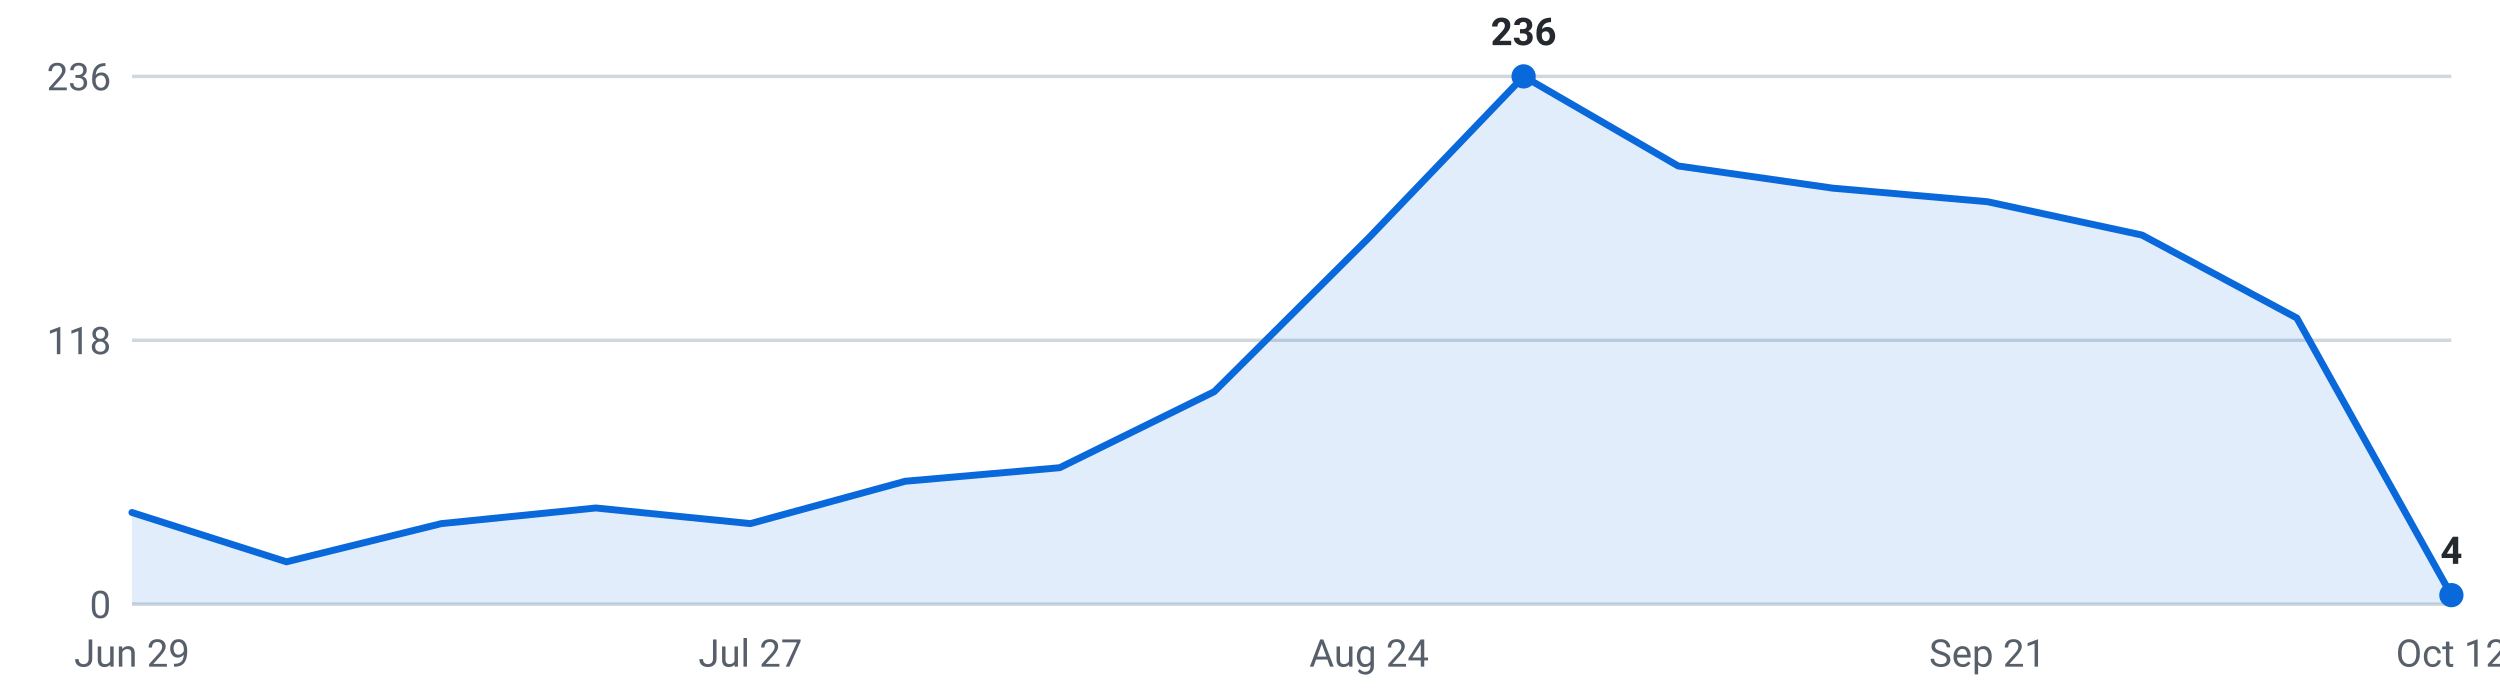
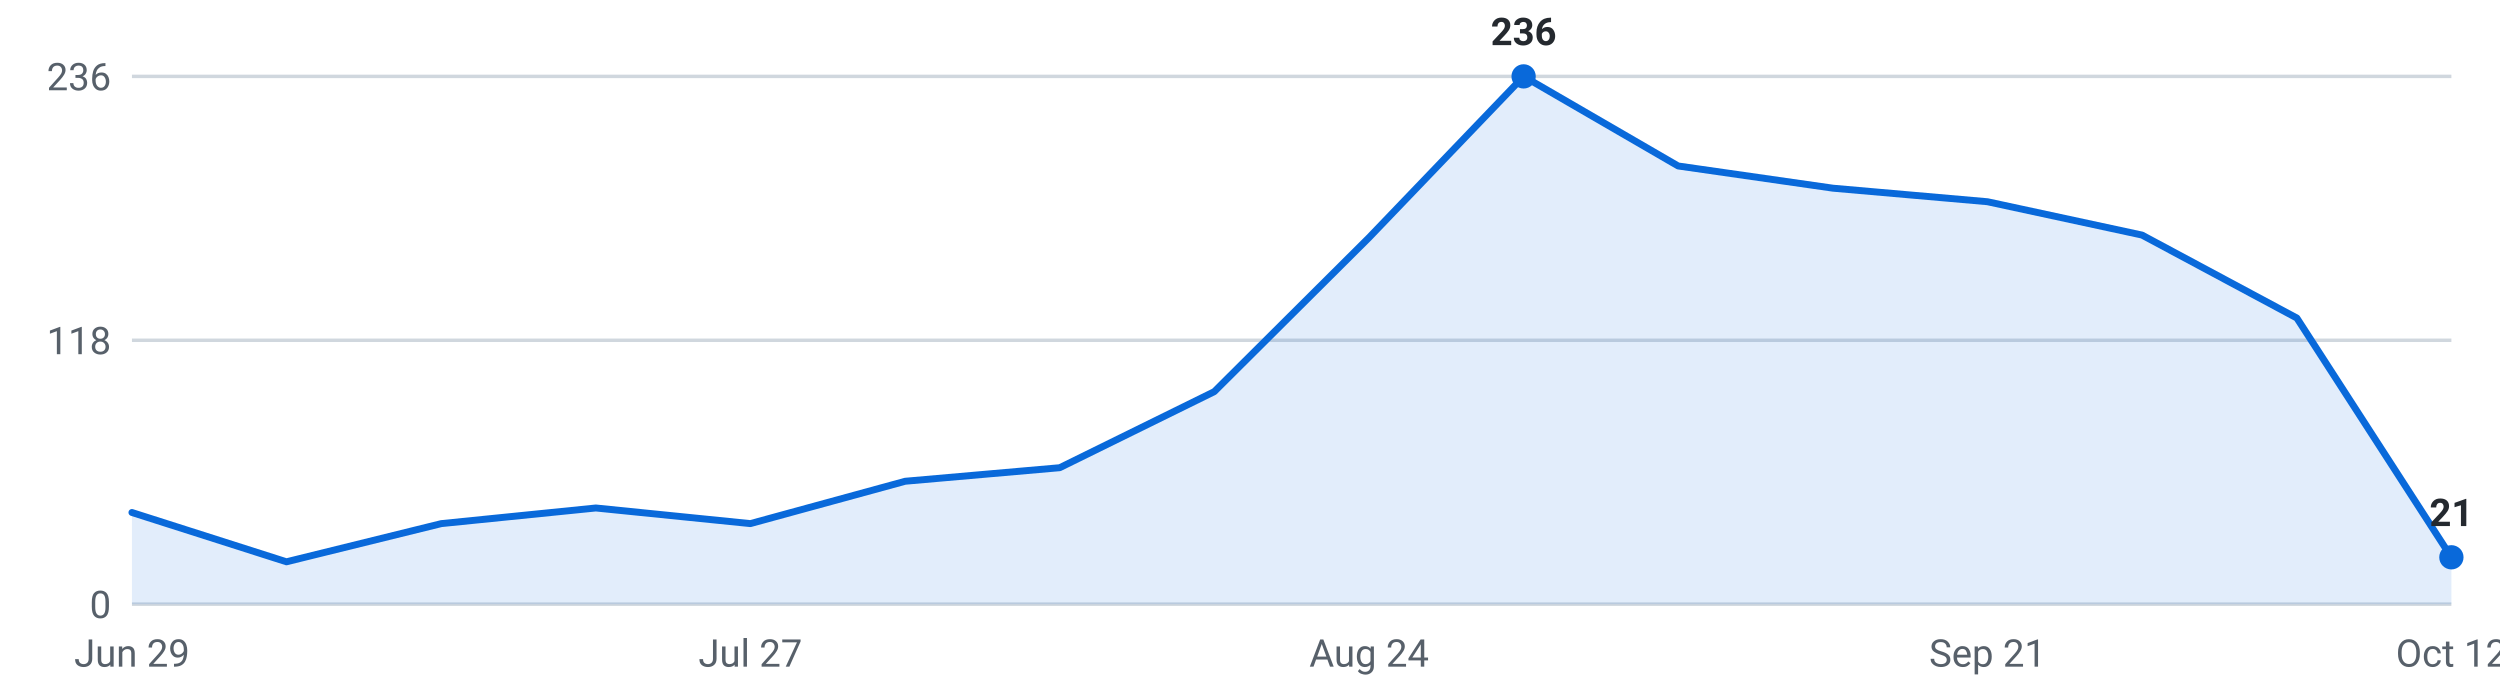
<svg xmlns="http://www.w3.org/2000/svg" viewBox="0 0 720 200" width="720" height="200" role="img" aria-label="Internships posted per week, last 16 weeks">
  <g font-family="-apple-system,Segoe UI,Roboto,sans-serif" font-size="11">
    <line x1="38" y1="174.0" x2="706" y2="174.0" stroke="#d0d7de" stroke-width="1" />
    <text x="32" y="178.0" text-anchor="end" fill="#57606a">0</text>
    <line x1="38" y1="98.0" x2="706" y2="98.0" stroke="#d0d7de" stroke-width="1" />
    <text x="32" y="102.0" text-anchor="end" fill="#57606a">118</text>
    <line x1="38" y1="22.0" x2="706" y2="22.0" stroke="#d0d7de" stroke-width="1" />
    <text x="32" y="26.0" text-anchor="end" fill="#57606a">236</text>
-     <path d="M38.0,174 L38.0,147.6 L82.5,161.8 L127.1,150.8 L171.6,146.3 L216.1,150.8 L260.7,138.6 L305.2,134.7 L349.7,112.8 L394.3,68.4 L438.8,22.0 L483.3,47.8 L527.9,54.2 L572.4,58.1 L616.9,67.7 L661.5,91.6 L706.0,171.4 L706.0,174 Z" fill="#0969da" fill-opacity="0.12" />
-     <polyline points="38.0,147.6 82.5,161.8 127.1,150.8 171.6,146.3 216.1,150.8 260.7,138.6 305.2,134.7 349.7,112.8 394.3,68.4 438.8,22.0 483.3,47.8 527.9,54.2 572.4,58.1 616.9,67.7 661.5,91.6 706.0,171.4" fill="none" stroke="#0969da" stroke-width="2" stroke-linejoin="round" stroke-linecap="round" />
+     <path d="M38.0,174 L38.0,147.6 L82.5,161.8 L127.1,150.8 L171.6,146.3 L216.1,150.8 L260.7,138.6 L305.2,134.7 L349.7,112.8 L394.3,68.4 L438.8,22.0 L483.3,47.8 L527.9,54.2 L572.4,58.1 L616.9,67.7 L661.5,91.6 L706.0,160.5 L706.0,174 Z" fill="#0969da" fill-opacity="0.12" />
+     <polyline points="38.0,147.6 82.5,161.8 127.1,150.8 171.6,146.3 216.1,150.8 260.7,138.6 305.2,134.7 349.7,112.8 394.3,68.4 438.8,22.0 483.3,47.8 527.9,54.2 572.4,58.1 616.9,67.7 661.5,91.6 706.0,160.5" fill="none" stroke="#0969da" stroke-width="2" stroke-linejoin="round" stroke-linecap="round" />
    <circle cx="438.8" cy="22.0" r="3.5" fill="#0969da" />
    <text x="438.8" y="13.0" text-anchor="middle" fill="#24292f" font-weight="600">236</text>
-     <circle cx="706.0" cy="171.4" r="3.5" fill="#0969da" />
-     <text x="706.0" y="162.4" text-anchor="middle" fill="#24292f" font-weight="600">4</text>
+     <circle cx="706.0" cy="160.5" r="3.5" fill="#0969da" />
+     <text x="706.0" y="151.5" text-anchor="middle" fill="#24292f" font-weight="600">21</text>
    <text x="38.0" y="192" text-anchor="middle" fill="#57606a">Jun 29</text>
    <text x="216.1" y="192" text-anchor="middle" fill="#57606a">Jul 27</text>
    <text x="394.3" y="192" text-anchor="middle" fill="#57606a">Aug 24</text>
    <text x="572.4" y="192" text-anchor="middle" fill="#57606a">Sep 21</text>
    <text x="706.0" y="192" text-anchor="middle" fill="#57606a">Oct 12</text>
  </g>
</svg>
